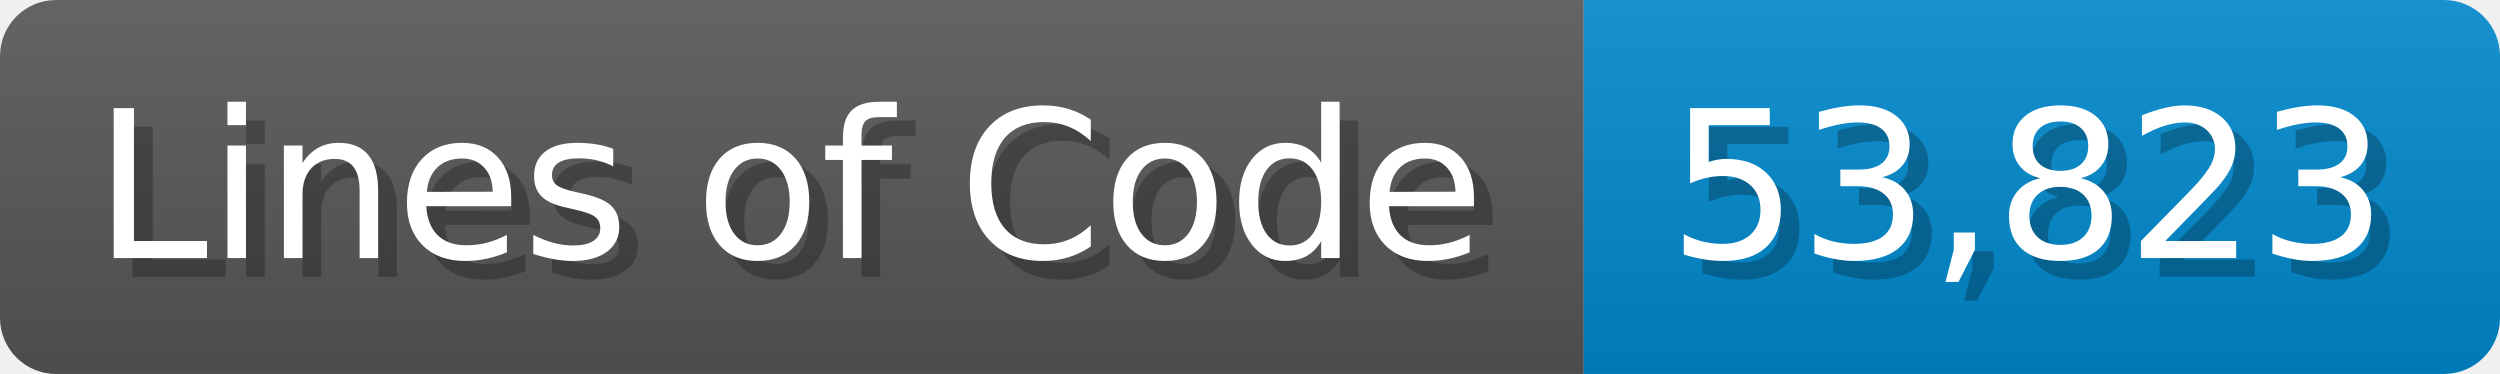
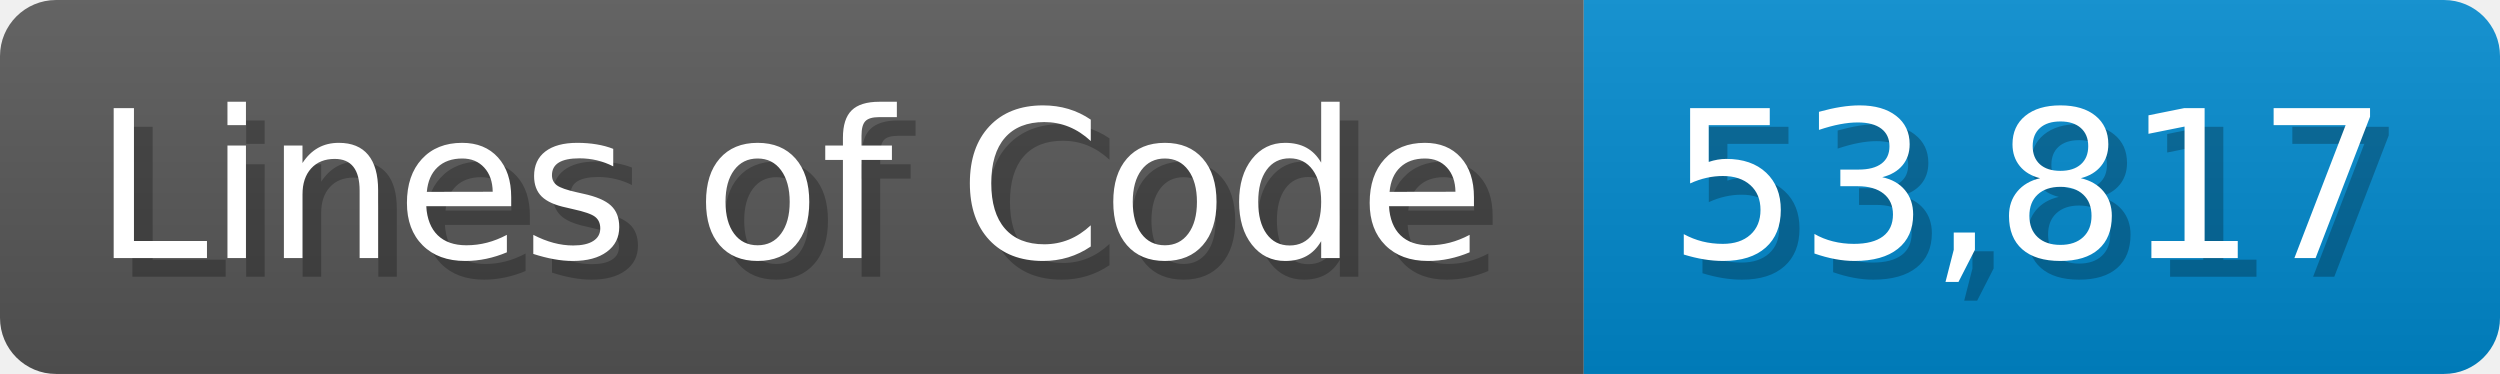
<svg xmlns="http://www.w3.org/2000/svg" width="133.7" height="20" viewBox="0 0 1337 200">
  <linearGradient id="a" x2="0" y2="100%">
    <stop offset="0" stop-opacity=".1" stop-color="#EEE" />
    <stop offset="1" stop-opacity=".1" />
  </linearGradient>
  <mask id="m">
    <rect width="1337" height="200" rx="30" fill="#FFF" />
  </mask>
  <g mask="url(#m)">
    <rect width="847" height="200" fill="#555" />
    <rect width="490" height="200" fill="#08C" x="847" />
    <rect width="1337" height="200" fill="url(#a)" />
  </g>
  <g fill="#fff" text-anchor="start" font-family="Verdana,DejaVu Sans,sans-serif" font-size="110">
    <text x="60" y="148" textLength="747" fill="#000" opacity="0.25">Lines of Code</text>
    <text x="50" y="138" textLength="747">Lines of Code</text>
-     <text x="902" y="148" textLength="390" fill="#000" opacity="0.25">53,823</text>
-     <text x="892" y="138" textLength="390">53,823</text>
+     <text x="902" y="148" textLength="390" fill="#000" opacity="0.25">53,817</text>
+     <text x="892" y="138" textLength="390">53,817</text>
  </g>
</svg>
